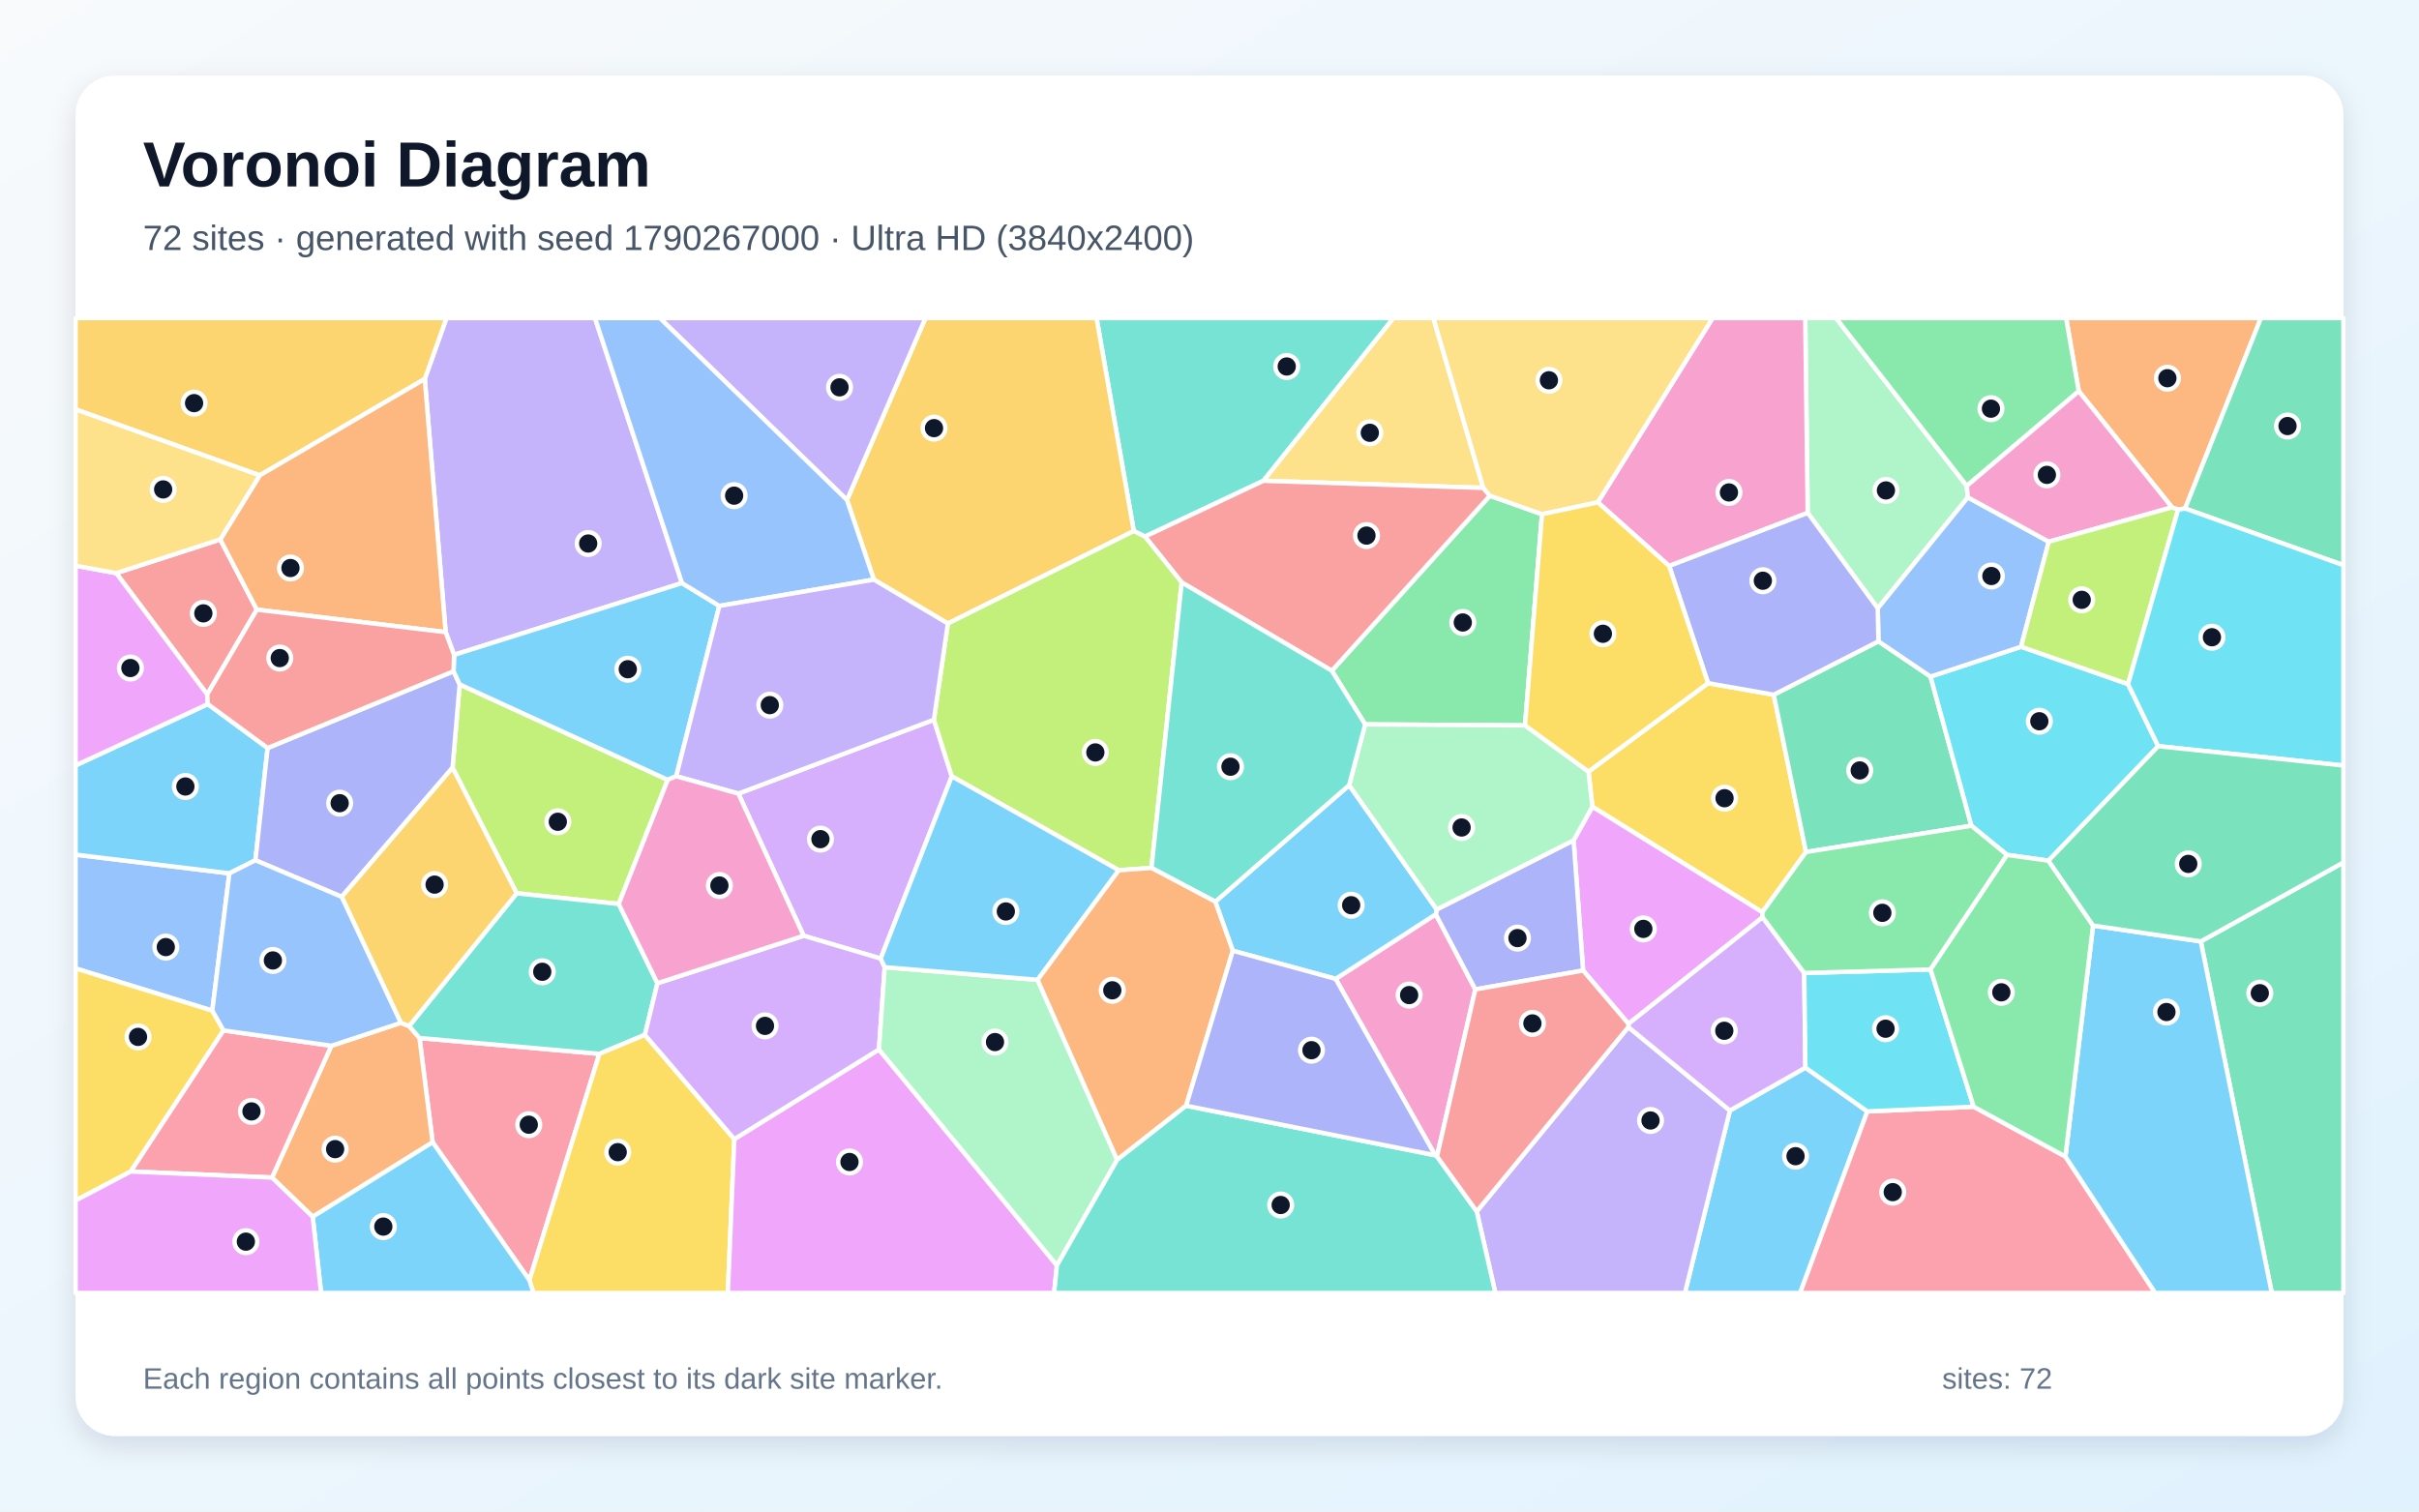
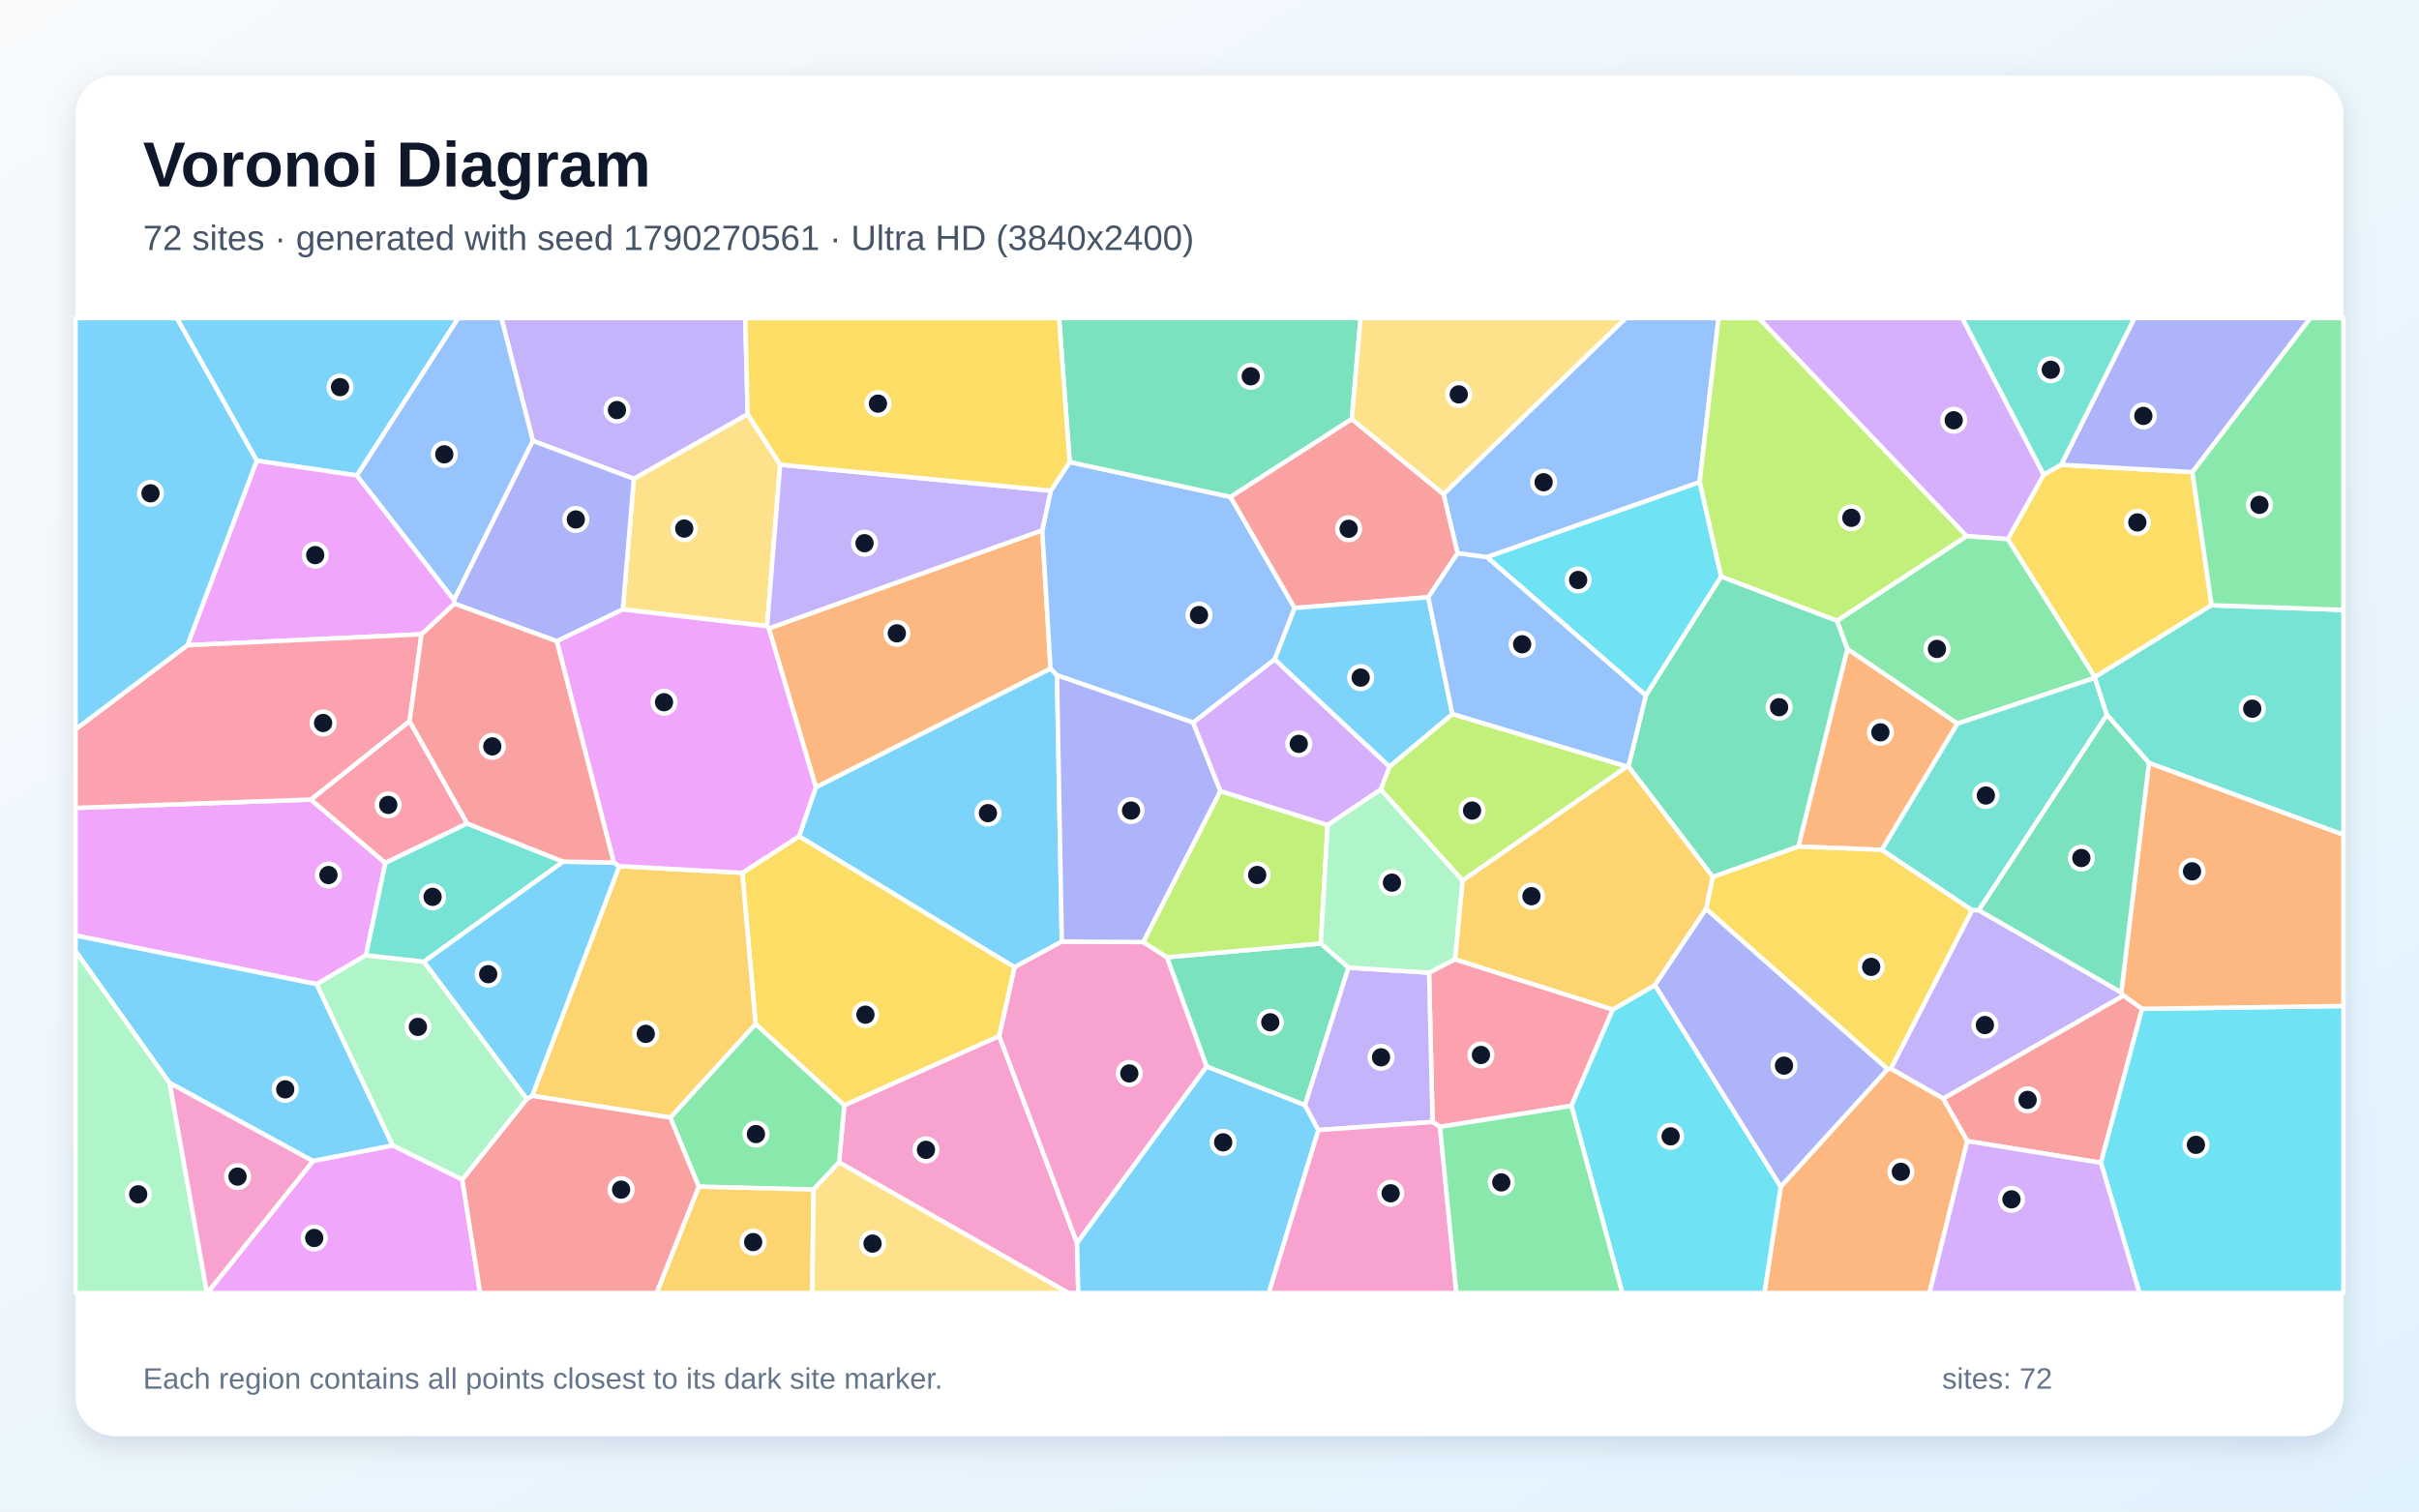
<svg xmlns="http://www.w3.org/2000/svg" width="3840" height="2400" viewBox="0 0 3840 2400" role="img" aria-labelledby="title description">
  <defs>
    <linearGradient id="background" x1="0" y1="0" x2="1" y2="1">
      <stop stop-color="#F8FAFC" />
      <stop offset="1" stop-color="#E0F2FE" />
    </linearGradient>
    <filter id="shadow" x="-5%" y="-5%" width="110%" height="110%">
      <feDropShadow dx="0" dy="15" stdDeviation="22" flood-color="#0F172A" flood-opacity=".12" />
    </filter>
  </defs>
  <rect width="3840" height="2400" fill="url(#background)" />
  <rect x="120" y="120" width="3600" height="2160" rx="63" fill="#FFFFFF" filter="url(#shadow)" />
  <g font-family="Arial, sans-serif">
    <text x="227" y="296" font-size="101" font-weight="700" fill="#0F172A">Voronoi Diagram</text>
-     <text x="227" y="397" font-size="56" fill="#475569">72 sites · generated with seed 1790267000 · Ultra HD (3840x2400)</text>
+     <text x="227" y="397" font-size="56" fill="#475569">72 sites · generated with seed 1790270561 · Ultra HD (3840x2400)</text>
  </g>
  <g stroke="#FFFFFF" stroke-width="7" stroke-linejoin="round">
-     <polygon points="2746.1,1763.3 2866.0,1695.2 2964.3,1764.7 2857.6,2053.0 2674.7,2053.0" fill="#38BDF8" fill-opacity="0.65" />
-     <polygon points="2344.2,1923.5 2584.9,1630.8 2746.1,1763.3 2674.7,2053.0 2373.8,2053.0" fill="#A78BFA" fill-opacity="0.65" />
-     <polygon points="2281.1,1836.1 2278.2,1834.3 2120.2,1554.3 2279.2,1451.7 2342.0,1571.0" fill="#F472B6" fill-opacity="0.65" />
-     <polygon points="3468.7,807.4 3457.6,809.3 3447.9,805.6 3299.9,621.1 3279.8,505.0 3589.1,505.0" fill="#FB923C" fill-opacity="0.65" />
-     <polygon points="2711.4,1084.7 2815.7,1103.1 2866.9,1352.8 2797.5,1448.4 2527.8,1280.9 2521.6,1225.2" fill="#FACC15" fill-opacity="0.65" />
-     <polygon points="2114.2,1065.0 2365.1,787.1 2447.8,816.5 2420.9,1151.8 2167.1,1150.2" fill="#4ADE80" fill-opacity="0.65" />
-     <polygon points="2005.6,763.4 1817.6,852.0 1799.8,843.2 1740.7,505.0 2212.1,505.0" fill="#2DD4BF" fill-opacity="0.65" />
-     <polygon points="337.0,1604.7 120.0,1537.7 120.0,1357.0 364.1,1386.7" fill="#60A5FA" fill-opacity="0.65" />
-     <polygon points="2798.0,1456.4 2585.1,1625.6 2513.1,1541.0 2498.0,1334.2 2527.8,1280.9 2797.5,1448.4" fill="#E879F9" fill-opacity="0.65" />
-     <polygon points="2981.9,1018.3 3064.6,1074.3 3129.5,1311.1 2866.9,1352.8 2815.7,1103.1" fill="#34D399" fill-opacity="0.65" />
-     <polygon points="349.6,856.5 407.7,968.0 328.9,1102.6 184.5,910.0" fill="#F87171" fill-opacity="0.65" />
-     <polygon points="2342.0,1571.0 2279.2,1451.7 2280.7,1444.0 2498.0,1334.2 2513.1,1541.0" fill="#818CF8" fill-opacity="0.65" />
-     <polygon points="1504.7,990.0 1387.2,920.3 1344.5,793.9 1469.1,505.0 1740.7,505.0 1799.8,843.2" fill="#FBBF24" fill-opacity="0.65" />
-     <polygon points="982.2,1435.3 820.2,1418.4 718.4,1218.9 729.7,1086.7 1060.0,1238.2" fill="#A3E635" fill-opacity="0.65" />
-     <polygon points="1398.0,1522.0 1275.7,1485.8 1172.1,1260.1 1482.5,1142.8 1510.9,1232.7" fill="#C084FC" fill-opacity="0.65" />
-     <polygon points="686.8,1813.7 665.9,1648.2 951.5,1673.3 840.4,2032.7" fill="#FB7185" fill-opacity="0.65" />
-     <polygon points="3378.1,1086.2 3426.0,1184.8 3251.8,1366.6 3186.1,1357.4 3129.5,1311.1 3064.6,1074.3 3208.3,1026.9" fill="#22D3EE" fill-opacity="0.65" />
-     <polygon points="3122.1,771.5 3123.8,789.7 2980.8,965.9 2869.6,814.3 2865.7,505.0 2914.5,505.0" fill="#86EFAC" fill-opacity="0.65" />
-     <polygon points="2354.6,774.7 2005.6,763.4 2212.1,505.0 2275.4,505.0" fill="#FCD34D" fill-opacity="0.65" />
-     <polygon points="424.8,1187.7 405.5,1365.9 364.1,1386.7 120.0,1357.0 120.0,1215.3 329.9,1118.0" fill="#38BDF8" fill-opacity="0.65" />
-     <polygon points="1957.0,1509.6 1929.2,1431.7 2141.7,1246.7 2280.7,1444.0 2279.2,1451.7 2120.2,1554.3" fill="#38BDF8" fill-opacity="0.65" />
-     <polygon points="1082.6,925.8 720.8,1039.8 707.4,1003.7 674.3,601.7 708.7,505.0 944.5,505.0" fill="#A78BFA" fill-opacity="0.65" />
-     <polygon points="2869.6,814.3 2649.7,898.7 2536.4,797.6 2718.7,505.0 2865.7,505.0" fill="#F472B6" fill-opacity="0.65" />
-     <polygon points="496.4,1932.0 431.8,1869.7 526.0,1660.5 636.3,1624.1 649.5,1629.1 665.9,1648.2 686.8,1813.7" fill="#FB923C" fill-opacity="0.65" />
-     <polygon points="354.8,1636.1 207.6,1860.1 120.0,1906.2 120.0,1537.7 337.0,1604.7" fill="#FACC15" fill-opacity="0.65" />
-     <polygon points="3299.9,621.1 3122.1,771.5 2914.5,505.0 3279.8,505.0" fill="#4ADE80" fill-opacity="0.65" />
-     <polygon points="1043.6,1561.2 1023.7,1643.1 951.5,1673.3 665.9,1648.2 649.5,1629.1 820.2,1418.4 982.2,1435.3" fill="#2DD4BF" fill-opacity="0.65" />
-     <polygon points="3252.3,860.1 3208.3,1026.9 3064.6,1074.3 2981.9,1018.3 2980.8,965.9 3123.8,789.7" fill="#60A5FA" fill-opacity="0.65" />
-     <polygon points="184.5,910.0 328.9,1102.6 329.9,1118.0 120.0,1215.3 120.0,898.2" fill="#E879F9" fill-opacity="0.65" />
-     <polygon points="3493.6,1494.8 3720.0,1369.4 3720.0,2053.0 3606.3,2053.0" fill="#34D399" fill-opacity="0.65" />
-     <polygon points="2354.6,774.7 2365.1,787.1 2114.2,1065.0 1875.9,924.8 1817.6,852.0 2005.6,763.4" fill="#F87171" fill-opacity="0.65" />
-     <polygon points="720.0,1065.8 729.7,1086.7 718.4,1218.9 542.4,1424.0 405.5,1365.9 424.8,1187.7" fill="#818CF8" fill-opacity="0.65" />
-     <polygon points="674.3,601.7 412.3,754.8 120.0,650.0 120.0,505.0 708.7,505.0" fill="#FBBF24" fill-opacity="0.65" />
-     <polygon points="1827.9,1378.1 1776.0,1381.8 1510.9,1232.7 1482.5,1142.8 1504.7,990.0 1799.8,843.2 1817.6,852.0 1875.9,924.8" fill="#A3E635" fill-opacity="0.65" />
-     <polygon points="2584.9,1630.8 2585.1,1625.6 2798.0,1456.4 2864.1,1544.9 2866.0,1695.2 2746.1,1763.3" fill="#C084FC" fill-opacity="0.65" />
-     <polygon points="2964.3,1764.7 3133.1,1757.3 3278.7,1836.4 3421.3,2053.0 2857.6,2053.0" fill="#FB7185" fill-opacity="0.65" />
-     <polygon points="3064.6,1539.3 3133.1,1757.3 2964.3,1764.7 2866.0,1695.2 2864.1,1544.9" fill="#22D3EE" fill-opacity="0.65" />
-     <polygon points="2498.0,1334.2 2280.7,1444.0 2141.7,1246.7 2167.1,1150.2 2420.9,1151.8 2521.6,1225.2 2527.8,1280.9" fill="#86EFAC" fill-opacity="0.65" />
-     <polygon points="2536.4,797.6 2447.8,816.5 2365.1,787.1 2354.6,774.7 2275.4,505.0 2718.7,505.0" fill="#FCD34D" fill-opacity="0.65" />
-     <polygon points="3278.7,1836.4 3322.6,1469.6 3493.6,1494.8 3606.3,2053.0 3421.3,2053.0" fill="#38BDF8" fill-opacity="0.65" />
-     <polygon points="1141.9,962.1 1073.5,1232.5 1060.0,1238.2 729.7,1086.7 720.0,1065.8 720.8,1039.8 1082.6,925.8" fill="#38BDF8" fill-opacity="0.65" />
-     <polygon points="1344.5,793.9 1047.5,505.0 1469.1,505.0" fill="#A78BFA" fill-opacity="0.65" />
-     <polygon points="3252.3,860.1 3123.8,789.7 3122.1,771.5 3299.9,621.1 3447.9,805.6" fill="#F472B6" fill-opacity="0.65" />
-     <polygon points="412.3,754.8 674.3,601.7 707.4,1003.7 407.7,968.0 349.6,856.5" fill="#FB923C" fill-opacity="0.65" />
-     <polygon points="840.4,2032.7 951.5,1673.3 1023.7,1643.1 1165.7,1808.7 1155.4,2053.0 846.8,2053.0" fill="#FACC15" fill-opacity="0.65" />
-     <polygon points="3064.6,1539.3 2864.1,1544.9 2798.0,1456.4 2797.5,1448.4 2866.9,1352.8 3129.5,1311.1 3186.1,1357.4" fill="#4ADE80" fill-opacity="0.65" />
-     <polygon points="2141.7,1246.7 1929.2,1431.7 1827.9,1378.1 1875.9,924.8 2114.2,1065.0 2167.1,1150.2" fill="#2DD4BF" fill-opacity="0.65" />
-     <polygon points="1141.9,962.1 1082.6,925.8 944.5,505.0 1047.5,505.0 1344.5,793.9 1387.2,920.3" fill="#60A5FA" fill-opacity="0.65" />
-     <polygon points="1165.7,1808.7 1395.3,1666.3 1677.8,2009.2 1673.4,2053.0 1155.4,2053.0" fill="#E879F9" fill-opacity="0.65" />
-     <polygon points="3468.7,807.4 3589.1,505.0 3720.0,505.0 3720.0,897.4" fill="#34D399" fill-opacity="0.65" />
-     <polygon points="707.4,1003.7 720.8,1039.8 720.0,1065.8 424.8,1187.7 329.9,1118.0 328.9,1102.6 407.7,968.0" fill="#F87171" fill-opacity="0.65" />
-     <polygon points="2649.7,898.7 2869.6,814.3 2980.8,965.9 2981.9,1018.3 2815.7,1103.1 2711.4,1084.7" fill="#818CF8" fill-opacity="0.65" />
-     <polygon points="649.5,1629.1 636.3,1624.1 542.4,1424.0 718.4,1218.9 820.2,1418.4" fill="#FBBF24" fill-opacity="0.65" />
-     <polygon points="3378.1,1086.2 3208.3,1026.9 3252.3,860.1 3447.9,805.6 3457.6,809.3" fill="#A3E635" fill-opacity="0.65" />
-     <polygon points="1404.4,1535.7 1395.3,1666.3 1165.7,1808.7 1023.7,1643.1 1043.6,1561.2 1275.7,1485.8 1398.0,1522.0" fill="#C084FC" fill-opacity="0.65" />
-     <polygon points="207.6,1860.1 354.8,1636.1 526.0,1660.5 431.8,1869.7" fill="#FB7185" fill-opacity="0.65" />
-     <polygon points="3426.0,1184.8 3378.1,1086.2 3457.6,809.3 3468.7,807.4 3720.0,897.4 3720.0,1215.5" fill="#22D3EE" fill-opacity="0.65" />
-     <polygon points="1677.8,2009.2 1395.3,1666.3 1404.4,1535.7 1647.1,1555.8 1773.4,1841.6" fill="#86EFAC" fill-opacity="0.65" />
-     <polygon points="412.3,754.8 349.6,856.5 184.5,910.0 120.0,898.2 120.0,650.0" fill="#FCD34D" fill-opacity="0.65" />
-     <polygon points="496.4,1932.0 686.8,1813.7 840.4,2032.7 846.8,2053.0 509.7,2053.0" fill="#38BDF8" fill-opacity="0.65" />
-     <polygon points="1647.1,1555.8 1404.4,1535.7 1398.0,1522.0 1510.9,1232.7 1776.0,1381.8" fill="#38BDF8" fill-opacity="0.65" />
-     <polygon points="1482.5,1142.8 1172.1,1260.1 1073.5,1232.5 1141.9,962.1 1387.2,920.3 1504.7,990.0" fill="#A78BFA" fill-opacity="0.65" />
-     <polygon points="1043.6,1561.2 982.2,1435.3 1060.0,1238.2 1073.5,1232.5 1172.1,1260.1 1275.7,1485.8" fill="#F472B6" fill-opacity="0.65" />
-     <polygon points="1882.9,1755.7 1773.4,1841.6 1647.1,1555.8 1776.0,1381.8 1827.9,1378.1 1929.2,1431.7 1957.0,1509.6" fill="#FB923C" fill-opacity="0.65" />
-     <polygon points="2536.4,797.6 2649.7,898.7 2711.4,1084.7 2521.6,1225.2 2420.9,1151.8 2447.8,816.5" fill="#FACC15" fill-opacity="0.65" />
-     <polygon points="3322.6,1469.6 3278.7,1836.4 3133.1,1757.3 3064.6,1539.3 3186.1,1357.4 3251.8,1366.6" fill="#4ADE80" fill-opacity="0.65" />
-     <polygon points="1677.8,2009.2 1773.4,1841.6 1882.9,1755.7 2278.2,1834.3 2281.1,1836.1 2344.2,1923.5 2373.8,2053.0 1673.4,2053.0" fill="#2DD4BF" fill-opacity="0.65" />
-     <polygon points="542.4,1424.0 636.3,1624.1 526.0,1660.5 354.8,1636.1 337.0,1604.7 364.1,1386.7 405.5,1365.9" fill="#60A5FA" fill-opacity="0.65" />
-     <polygon points="120.0,1906.2 207.6,1860.1 431.8,1869.7 496.4,1932.0 509.7,2053.0 120.0,2053.0" fill="#E879F9" fill-opacity="0.65" />
-     <polygon points="3493.6,1494.8 3322.6,1469.6 3251.8,1366.6 3426.0,1184.8 3720.0,1215.5 3720.0,1369.4" fill="#34D399" fill-opacity="0.65" />
-     <polygon points="2281.1,1836.1 2342.0,1571.0 2513.1,1541.0 2585.1,1625.6 2584.9,1630.8 2344.2,1923.5" fill="#F87171" fill-opacity="0.65" />
-     <polygon points="1882.9,1755.7 1957.0,1509.6 2120.2,1554.3 2278.2,1834.3" fill="#818CF8" fill-opacity="0.65" />
+     <polygon points="1677.9,1072.2 1685.6,1495.0 1610.4,1535.8 1268.4,1327.9 1295.1,1250.0 1667.7,1061.4" fill="#38BDF8" fill-opacity="0.65" />
+     <polygon points="1186.9,657.8 1006.2,760.3 845.9,700.0 795.9,505.0 1183.1,505.0" fill="#A78BFA" fill-opacity="0.65" />
+     <polygon points="1331.9,1845.7 1340.3,1754.9 1586.1,1644.9 1709.7,1973.6 1711.7,2053.0 1695.8,2053.0" fill="#F472B6" fill-opacity="0.65" />
+     <polygon points="1220.4,997.8 1654.5,842.0 1667.7,1061.4 1295.1,1250.0" fill="#FB923C" fill-opacity="0.65" />
+     <polygon points="3510.7,961.0 3325.5,1075.2 3187.2,856.1 3244.2,753.6 3272.0,737.9 3480.3,749.6" fill="#FACC15" fill-opacity="0.65" />
+     <polygon points="1291.4,1888.8 1109.2,1884.2 1064.0,1774.5 1199.4,1625.7 1340.3,1754.9 1331.9,1845.7" fill="#4ADE80" fill-opacity="0.65" />
+     <polygon points="3344.6,1135.1 3141.3,1445.3 3130.4,1445.3 2987.0,1349.4 3107.1,1148.9 3325.4,1076.1" fill="#2DD4BF" fill-opacity="0.65" />
+     <polygon points="1668.0,779.1 1698.0,733.6 1953.4,789.0 2055.2,965.4 2023.6,1047.0 1894.1,1147.3 1677.9,1072.2 1667.7,1061.4 1654.5,842.0" fill="#60A5FA" fill-opacity="0.65" />
+     <polygon points="581.0,1516.7 502.8,1562.7 120.0,1485.5 120.0,1282.8 493.5,1269.5 611.7,1370.2" fill="#E879F9" fill-opacity="0.65" />
+     <polygon points="2096.7,1498.1 2140.7,1536.4 2071.6,1754.8 1915.4,1693.5 1852.4,1519.9" fill="#34D399" fill-opacity="0.65" />
+     <polygon points="3122.9,1811.8 3084.5,1744.3 3371.0,1580.6 3400.5,1601.8 3335.1,1846.3" fill="#F87171" fill-opacity="0.65" />
+     <polygon points="3480.3,749.6 3272.0,737.9 3388.2,505.0 3667.7,505.0" fill="#818CF8" fill-opacity="0.65" />
+     <polygon points="1109.2,1884.2 1291.4,1888.8 1289.4,2053.0 1042.2,2053.0" fill="#FBBF24" fill-opacity="0.65" />
+     <polygon points="2582.8,1217.1 2321.7,1398.2 2191.7,1253.7 2205.7,1217.2 2305.5,1133.6" fill="#A3E635" fill-opacity="0.65" />
+     <polygon points="3244.2,753.6 3187.2,856.1 3121.8,851.3 2791.6,505.0 3115.0,505.0" fill="#C084FC" fill-opacity="0.65" />
+     <polygon points="741.6,1307.6 611.7,1370.2 493.5,1269.5 650.2,1144.9" fill="#FB7185" fill-opacity="0.65" />
+     <polygon points="3335.1,1846.3 3400.5,1601.8 3720.0,1597.3 3720.0,2053.0 3396.2,2053.0" fill="#22D3EE" fill-opacity="0.65" />
+     <polygon points="120.0,1510.2 269.3,1719.5 328.6,2053.0 120.0,2053.0" fill="#86EFAC" fill-opacity="0.65" />
+     <polygon points="988.7,967.7 1006.2,760.3 1186.9,657.8 1238.5,737.8 1217.7,994.3" fill="#FCD34D" fill-opacity="0.65" />
+     <polygon points="496.7,1843.6 269.3,1719.5 120.0,1510.2 120.0,1485.5 502.8,1562.7 623.5,1818.9" fill="#38BDF8" fill-opacity="0.65" />
+     <polygon points="566.6,755.0 407.5,731.5 280.6,505.0 727.6,505.0" fill="#38BDF8" fill-opacity="0.65" />
+     <polygon points="3367.4,1575.8 3371.0,1580.6 3084.5,1744.3 3001.5,1696.8 3130.4,1445.3 3141.3,1445.3" fill="#A78BFA" fill-opacity="0.65" />
+     <polygon points="1709.7,1973.6 1586.1,1644.9 1610.4,1535.8 1685.6,1495.0 1815.0,1495.8 1852.4,1519.9 1915.4,1693.5" fill="#F472B6" fill-opacity="0.65" />
+     <polygon points="2826.8,1884.1 2996.3,1697.6 3001.5,1696.8 3084.5,1744.3 3122.9,1811.8 3062.9,2053.0 2800.8,2053.0" fill="#FB923C" fill-opacity="0.65" />
+     <polygon points="1199.4,1625.7 1178.4,1385.9 1268.4,1327.9 1610.4,1535.8 1586.1,1644.9 1340.3,1754.9" fill="#FACC15" fill-opacity="0.65" />
+     <polygon points="3325.4,1076.1 3107.1,1148.9 2932.5,1030.5 2915.9,985.7 3121.8,851.3 3187.2,856.1 3325.5,1075.2" fill="#4ADE80" fill-opacity="0.65" />
+     <polygon points="3411.3,1211.4 3344.6,1135.1 3325.4,1076.1 3325.5,1075.2 3510.7,961.0 3720.0,968.4 3720.0,1325.6" fill="#2DD4BF" fill-opacity="0.65" />
+     <polygon points="2698.0,765.6 2360.4,884.7 2313.8,878.5 2291.4,784.5 2580.8,505.0 2728.1,505.0" fill="#60A5FA" fill-opacity="0.65" />
+     <polygon points="720.8,952.6 721.6,958.6 669.2,1007.1 297.5,1024.5 407.5,731.5 566.6,755.0" fill="#E879F9" fill-opacity="0.65" />
+     <polygon points="2145.9,665.4 1953.4,789.0 1698.0,733.6 1681.2,505.0 2159.9,505.0" fill="#34D399" fill-opacity="0.65" />
+     <polygon points="2145.9,665.4 2291.4,784.5 2313.8,878.5 2267.3,948.3 2055.2,965.4 1953.4,789.0" fill="#F87171" fill-opacity="0.65" />
+     <polygon points="1937.4,1256.3 1815.0,1495.8 1685.6,1495.0 1677.9,1072.2 1894.1,1147.3" fill="#818CF8" fill-opacity="0.65" />
+     <polygon points="844.8,1739.9 983.1,1375.2 1178.4,1385.9 1199.4,1625.7 1064.0,1774.5" fill="#FBBF24" fill-opacity="0.65" />
+     <polygon points="2915.9,985.7 2732.0,915.5 2698.0,765.6 2728.1,505.0 2791.6,505.0 3121.8,851.3" fill="#A3E635" fill-opacity="0.65" />
+     <polygon points="2205.7,1217.2 2191.7,1253.7 2107.5,1310.2 1937.4,1256.3 1894.1,1147.3 2023.6,1047.0" fill="#C084FC" fill-opacity="0.65" />
+     <polygon points="2285.9,1789.2 2274.1,1781.5 2268.5,1544.4 2309.6,1523.1 2560.2,1602.9 2494.5,1755.9" fill="#FB7185" fill-opacity="0.65" />
+     <polygon points="2494.5,1755.9 2560.2,1602.9 2627.2,1564.1 2826.8,1884.1 2800.8,2053.0 2575.3,2053.0" fill="#22D3EE" fill-opacity="0.65" />
+     <polygon points="836.5,1745.0 733.9,1873.1 623.5,1818.9 502.8,1562.7 581.0,1516.7 673.0,1527.0" fill="#86EFAC" fill-opacity="0.65" />
+     <polygon points="2291.4,784.5 2145.9,665.4 2159.9,505.0 2580.8,505.0" fill="#FCD34D" fill-opacity="0.65" />
+     <polygon points="2267.3,948.3 2305.5,1133.6 2205.7,1217.2 2023.6,1047.0 2055.2,965.4" fill="#38BDF8" fill-opacity="0.65" />
+     <polygon points="1709.7,1973.6 1915.4,1693.5 2071.6,1754.8 2092.9,1794.3 2014.2,2053.0 1711.7,2053.0" fill="#38BDF8" fill-opacity="0.65" />
+     <polygon points="2092.9,1794.3 2071.6,1754.8 2140.7,1536.4 2268.5,1544.4 2274.1,1781.5" fill="#A78BFA" fill-opacity="0.65" />
+     <polygon points="2092.9,1794.3 2274.1,1781.5 2285.9,1789.2 2311.9,2053.0 2014.2,2053.0" fill="#F472B6" fill-opacity="0.65" />
+     <polygon points="2854.7,1344.1 2932.5,1030.5 3107.1,1148.9 2987.0,1349.4" fill="#FB923C" fill-opacity="0.65" />
+     <polygon points="2996.3,1697.6 2708.2,1443.2 2718.8,1392.3 2854.7,1344.1 2987.0,1349.4 3130.4,1445.3 3001.5,1696.8" fill="#FACC15" fill-opacity="0.65" />
+     <polygon points="3510.7,961.0 3480.3,749.6 3667.7,505.0 3720.0,505.0 3720.0,968.4" fill="#4ADE80" fill-opacity="0.65" />
+     <polygon points="894.0,1368.1 673.0,1527.0 581.0,1516.7 611.7,1370.2 741.6,1307.6" fill="#2DD4BF" fill-opacity="0.65" />
+     <polygon points="720.8,952.6 566.6,755.0 727.6,505.0 795.9,505.0 845.9,700.0" fill="#60A5FA" fill-opacity="0.65" />
+     <polygon points="496.7,1843.6 623.5,1818.9 733.9,1873.1 762.2,2053.0 329.0,2053.0" fill="#E879F9" fill-opacity="0.65" />
+     <polygon points="2854.7,1344.1 2718.8,1392.3 2585.0,1217.0 2612.6,1104.1 2732.0,915.5 2915.9,985.7 2932.5,1030.5" fill="#34D399" fill-opacity="0.65" />
+     <polygon points="733.9,1873.1 836.5,1745.0 844.8,1739.9 1064.0,1774.5 1109.2,1884.2 1042.2,2053.0 762.2,2053.0" fill="#F87171" fill-opacity="0.65" />
+     <polygon points="988.7,967.7 883.9,1018.2 721.6,958.6 720.8,952.6 845.9,700.0 1006.2,760.3" fill="#818CF8" fill-opacity="0.65" />
+     <polygon points="2585.0,1217.0 2718.8,1392.3 2708.2,1443.2 2627.2,1564.1 2560.2,1602.9 2309.6,1523.1 2321.7,1398.2 2582.8,1217.1" fill="#FBBF24" fill-opacity="0.65" />
+     <polygon points="2107.5,1310.2 2096.7,1498.1 1852.4,1519.9 1815.0,1495.8 1937.4,1256.3" fill="#A3E635" fill-opacity="0.65" />
+     <polygon points="3122.9,1811.8 3335.1,1846.3 3396.2,2053.0 3062.9,2053.0" fill="#C084FC" fill-opacity="0.65" />
+     <polygon points="297.5,1024.5 669.2,1007.1 650.2,1144.9 493.5,1269.5 120.0,1282.8 120.0,1157.9" fill="#FB7185" fill-opacity="0.65" />
+     <polygon points="2360.4,884.7 2698.0,765.6 2732.0,915.5 2612.6,1104.1" fill="#22D3EE" fill-opacity="0.65" />
+     <polygon points="2107.5,1310.2 2191.7,1253.7 2321.7,1398.2 2309.6,1523.1 2268.5,1544.4 2140.7,1536.4 2096.7,1498.1" fill="#86EFAC" fill-opacity="0.65" />
+     <polygon points="1291.4,1888.8 1331.9,1845.7 1695.8,2053.0 1289.4,2053.0" fill="#FCD34D" fill-opacity="0.65" />
+     <polygon points="894.0,1368.1 974.3,1369.5 983.1,1375.2 844.8,1739.9 836.5,1745.0 673.0,1527.0" fill="#38BDF8" fill-opacity="0.65" />
+     <polygon points="407.5,731.5 297.5,1024.5 120.0,1157.9 120.0,505.0 280.6,505.0" fill="#38BDF8" fill-opacity="0.65" />
+     <polygon points="1668.0,779.1 1654.5,842.0 1220.4,997.8 1217.7,994.3 1238.5,737.8" fill="#A78BFA" fill-opacity="0.65" />
+     <polygon points="269.3,1719.5 496.7,1843.6 329.0,2053.0 328.6,2053.0" fill="#F472B6" fill-opacity="0.65" />
+     <polygon points="3400.5,1601.8 3371.0,1580.6 3367.4,1575.8 3411.3,1211.4 3720.0,1325.6 3720.0,1597.3" fill="#FB923C" fill-opacity="0.65" />
+     <polygon points="1698.0,733.6 1668.0,779.1 1238.5,737.8 1186.9,657.8 1183.1,505.0 1681.2,505.0" fill="#FACC15" fill-opacity="0.65" />
+     <polygon points="2285.9,1789.2 2494.5,1755.9 2575.3,2053.0 2311.9,2053.0" fill="#4ADE80" fill-opacity="0.65" />
+     <polygon points="3272.0,737.9 3244.2,753.6 3115.0,505.0 3388.2,505.0" fill="#2DD4BF" fill-opacity="0.65" />
+     <polygon points="2267.3,948.3 2313.8,878.5 2360.4,884.7 2612.6,1104.1 2585.0,1217.0 2582.8,1217.1 2305.5,1133.6" fill="#60A5FA" fill-opacity="0.65" />
+     <polygon points="1178.4,1385.9 983.1,1375.2 974.3,1369.5 883.9,1018.2 988.7,967.7 1217.7,994.3 1220.4,997.8 1295.1,1250.0 1268.4,1327.9" fill="#E879F9" fill-opacity="0.65" />
+     <polygon points="3411.3,1211.4 3367.4,1575.8 3141.3,1445.3 3344.6,1135.1" fill="#34D399" fill-opacity="0.65" />
+     <polygon points="974.3,1369.5 894.0,1368.1 741.6,1307.6 650.2,1144.9 669.2,1007.1 721.6,958.6 883.9,1018.2" fill="#F87171" fill-opacity="0.65" />
+     <polygon points="2627.2,1564.1 2708.2,1443.2 2996.3,1697.6 2826.8,1884.1" fill="#818CF8" fill-opacity="0.65" />
  </g>
  <g>
-     <circle cx="2850.3" cy="1835.8" r="18" fill="#0F172A" stroke="#FFFFFF" stroke-width="7" />
-     <circle cx="2620.1" cy="1779.1" r="18" fill="#0F172A" stroke="#FFFFFF" stroke-width="7" />
-     <circle cx="2236.9" cy="1580.0" r="18" fill="#0F172A" stroke="#FFFFFF" stroke-width="7" />
-     <circle cx="3440.6" cy="600.5" r="18" fill="#0F172A" stroke="#FFFFFF" stroke-width="7" />
-     <circle cx="2737.6" cy="1267.4" r="18" fill="#0F172A" stroke="#FFFFFF" stroke-width="7" />
-     <circle cx="2322.1" cy="988.4" r="18" fill="#0F172A" stroke="#FFFFFF" stroke-width="7" />
-     <circle cx="2042.6" cy="581.9" r="18" fill="#0F172A" stroke="#FFFFFF" stroke-width="7" />
-     <circle cx="263.2" cy="1503.8" r="18" fill="#0F172A" stroke="#FFFFFF" stroke-width="7" />
-     <circle cx="2608.7" cy="1474.9" r="18" fill="#0F172A" stroke="#FFFFFF" stroke-width="7" />
-     <circle cx="2952.2" cy="1223.3" r="18" fill="#0F172A" stroke="#FFFFFF" stroke-width="7" />
-     <circle cx="322.8" cy="973.9" r="18" fill="#0F172A" stroke="#FFFFFF" stroke-width="7" />
-     <circle cx="2408.9" cy="1489.5" r="18" fill="#0F172A" stroke="#FFFFFF" stroke-width="7" />
-     <circle cx="1482.7" cy="679.8" r="18" fill="#0F172A" stroke="#FFFFFF" stroke-width="7" />
-     <circle cx="885.5" cy="1304.8" r="18" fill="#0F172A" stroke="#FFFFFF" stroke-width="7" />
-     <circle cx="1302.4" cy="1332.4" r="18" fill="#0F172A" stroke="#FFFFFF" stroke-width="7" />
-     <circle cx="839.4" cy="1785.8" r="18" fill="#0F172A" stroke="#FFFFFF" stroke-width="7" />
-     <circle cx="3237.3" cy="1145.2" r="18" fill="#0F172A" stroke="#FFFFFF" stroke-width="7" />
-     <circle cx="2993.8" cy="778.7" r="18" fill="#0F172A" stroke="#FFFFFF" stroke-width="7" />
-     <circle cx="2174.5" cy="687.2" r="18" fill="#0F172A" stroke="#FFFFFF" stroke-width="7" />
-     <circle cx="294.3" cy="1248.8" r="18" fill="#0F172A" stroke="#FFFFFF" stroke-width="7" />
-     <circle cx="2144.9" cy="1437.3" r="18" fill="#0F172A" stroke="#FFFFFF" stroke-width="7" />
-     <circle cx="933.7" cy="863.0" r="18" fill="#0F172A" stroke="#FFFFFF" stroke-width="7" />
-     <circle cx="2744.6" cy="781.9" r="18" fill="#0F172A" stroke="#FFFFFF" stroke-width="7" />
-     <circle cx="532.0" cy="1824.6" r="18" fill="#0F172A" stroke="#FFFFFF" stroke-width="7" />
-     <circle cx="219.1" cy="1646.4" r="18" fill="#0F172A" stroke="#FFFFFF" stroke-width="7" />
-     <circle cx="3160.5" cy="648.9" r="18" fill="#0F172A" stroke="#FFFFFF" stroke-width="7" />
-     <circle cx="860.8" cy="1543.0" r="18" fill="#0F172A" stroke="#FFFFFF" stroke-width="7" />
-     <circle cx="3161.2" cy="914.6" r="18" fill="#0F172A" stroke="#FFFFFF" stroke-width="7" />
-     <circle cx="207.0" cy="1060.7" r="18" fill="#0F172A" stroke="#FFFFFF" stroke-width="7" />
-     <circle cx="3587.3" cy="1577.0" r="18" fill="#0F172A" stroke="#FFFFFF" stroke-width="7" />
-     <circle cx="2169.2" cy="850.4" r="18" fill="#0F172A" stroke="#FFFFFF" stroke-width="7" />
-     <circle cx="539.2" cy="1275.3" r="18" fill="#0F172A" stroke="#FFFFFF" stroke-width="7" />
-     <circle cx="308.1" cy="640.1" r="18" fill="#0F172A" stroke="#FFFFFF" stroke-width="7" />
-     <circle cx="1738.8" cy="1194.7" r="18" fill="#0F172A" stroke="#FFFFFF" stroke-width="7" />
-     <circle cx="2737.2" cy="1636.7" r="18" fill="#0F172A" stroke="#FFFFFF" stroke-width="7" />
-     <circle cx="3004.6" cy="1892.9" r="18" fill="#0F172A" stroke="#FFFFFF" stroke-width="7" />
-     <circle cx="2993.2" cy="1633.4" r="18" fill="#0F172A" stroke="#FFFFFF" stroke-width="7" />
-     <circle cx="2320.2" cy="1313.9" r="18" fill="#0F172A" stroke="#FFFFFF" stroke-width="7" />
-     <circle cx="2458.8" cy="603.8" r="18" fill="#0F172A" stroke="#FFFFFF" stroke-width="7" />
-     <circle cx="3439.1" cy="1606.9" r="18" fill="#0F172A" stroke="#FFFFFF" stroke-width="7" />
-     <circle cx="996.6" cy="1062.6" r="18" fill="#0F172A" stroke="#FFFFFF" stroke-width="7" />
-     <circle cx="1332.7" cy="615.0" r="18" fill="#0F172A" stroke="#FFFFFF" stroke-width="7" />
-     <circle cx="3249.3" cy="754.0" r="18" fill="#0F172A" stroke="#FFFFFF" stroke-width="7" />
-     <circle cx="461.1" cy="901.9" r="18" fill="#0F172A" stroke="#FFFFFF" stroke-width="7" />
-     <circle cx="980.6" cy="1829.4" r="18" fill="#0F172A" stroke="#FFFFFF" stroke-width="7" />
-     <circle cx="2988.1" cy="1449.4" r="18" fill="#0F172A" stroke="#FFFFFF" stroke-width="7" />
-     <circle cx="1953.3" cy="1217.4" r="18" fill="#0F172A" stroke="#FFFFFF" stroke-width="7" />
-     <circle cx="1165.4" cy="787.0" r="18" fill="#0F172A" stroke="#FFFFFF" stroke-width="7" />
-     <circle cx="1348.5" cy="1845.0" r="18" fill="#0F172A" stroke="#FFFFFF" stroke-width="7" />
-     <circle cx="3631.3" cy="676.5" r="18" fill="#0F172A" stroke="#FFFFFF" stroke-width="7" />
-     <circle cx="444.1" cy="1044.9" r="18" fill="#0F172A" stroke="#FFFFFF" stroke-width="7" />
-     <circle cx="2798.4" cy="922.1" r="18" fill="#0F172A" stroke="#FFFFFF" stroke-width="7" />
-     <circle cx="689.9" cy="1404.6" r="18" fill="#0F172A" stroke="#FFFFFF" stroke-width="7" />
-     <circle cx="3304.6" cy="952.4" r="18" fill="#0F172A" stroke="#FFFFFF" stroke-width="7" />
-     <circle cx="1214.4" cy="1628.9" r="18" fill="#0F172A" stroke="#FFFFFF" stroke-width="7" />
-     <circle cx="399.2" cy="1764.7" r="18" fill="#0F172A" stroke="#FFFFFF" stroke-width="7" />
-     <circle cx="3511.3" cy="1011.8" r="18" fill="#0F172A" stroke="#FFFFFF" stroke-width="7" />
-     <circle cx="1579.5" cy="1654.6" r="18" fill="#0F172A" stroke="#FFFFFF" stroke-width="7" />
-     <circle cx="259.0" cy="777.1" r="18" fill="#0F172A" stroke="#FFFFFF" stroke-width="7" />
-     <circle cx="608.5" cy="1947.6" r="18" fill="#0F172A" stroke="#FFFFFF" stroke-width="7" />
-     <circle cx="1596.7" cy="1447.2" r="18" fill="#0F172A" stroke="#FFFFFF" stroke-width="7" />
-     <circle cx="1222.0" cy="1119.6" r="18" fill="#0F172A" stroke="#FFFFFF" stroke-width="7" />
-     <circle cx="1142.0" cy="1406.0" r="18" fill="#0F172A" stroke="#FFFFFF" stroke-width="7" />
-     <circle cx="1765.7" cy="1572.4" r="18" fill="#0F172A" stroke="#FFFFFF" stroke-width="7" />
-     <circle cx="2544.5" cy="1006.3" r="18" fill="#0F172A" stroke="#FFFFFF" stroke-width="7" />
-     <circle cx="3177.0" cy="1575.6" r="18" fill="#0F172A" stroke="#FFFFFF" stroke-width="7" />
-     <circle cx="2033.0" cy="1913.3" r="18" fill="#0F172A" stroke="#FFFFFF" stroke-width="7" />
-     <circle cx="433.2" cy="1525.0" r="18" fill="#0F172A" stroke="#FFFFFF" stroke-width="7" />
-     <circle cx="390.3" cy="1971.5" r="18" fill="#0F172A" stroke="#FFFFFF" stroke-width="7" />
-     <circle cx="3473.7" cy="1371.7" r="18" fill="#0F172A" stroke="#FFFFFF" stroke-width="7" />
-     <circle cx="2432.6" cy="1625.0" r="18" fill="#0F172A" stroke="#FFFFFF" stroke-width="7" />
-     <circle cx="2081.9" cy="1667.5" r="18" fill="#0F172A" stroke="#FFFFFF" stroke-width="7" />
+     <circle cx="1568.3" cy="1291.1" r="18" fill="#0F172A" stroke="#FFFFFF" stroke-width="7" />
+     <circle cx="979.4" cy="651.1" r="18" fill="#0F172A" stroke="#FFFFFF" stroke-width="7" />
+     <circle cx="1469.9" cy="1825.7" r="18" fill="#0F172A" stroke="#FFFFFF" stroke-width="7" />
+     <circle cx="1423.7" cy="1005.6" r="18" fill="#0F172A" stroke="#FFFFFF" stroke-width="7" />
+     <circle cx="3392.9" cy="829.5" r="18" fill="#0F172A" stroke="#FFFFFF" stroke-width="7" />
+     <circle cx="1200.0" cy="1800.7" r="18" fill="#0F172A" stroke="#FFFFFF" stroke-width="7" />
+     <circle cx="3152.4" cy="1263.1" r="18" fill="#0F172A" stroke="#FFFFFF" stroke-width="7" />
+     <circle cx="1903.3" cy="976.6" r="18" fill="#0F172A" stroke="#FFFFFF" stroke-width="7" />
+     <circle cx="521.4" cy="1389.4" r="18" fill="#0F172A" stroke="#FFFFFF" stroke-width="7" />
+     <circle cx="2016.5" cy="1623.2" r="18" fill="#0F172A" stroke="#FFFFFF" stroke-width="7" />
+     <circle cx="3218.7" cy="1746.4" r="18" fill="#0F172A" stroke="#FFFFFF" stroke-width="7" />
+     <circle cx="3402.4" cy="660.4" r="18" fill="#0F172A" stroke="#FFFFFF" stroke-width="7" />
+     <circle cx="1195.6" cy="1972.2" r="18" fill="#0F172A" stroke="#FFFFFF" stroke-width="7" />
+     <circle cx="2336.8" cy="1287.0" r="18" fill="#0F172A" stroke="#FFFFFF" stroke-width="7" />
+     <circle cx="3101.4" cy="667.3" r="18" fill="#0F172A" stroke="#FFFFFF" stroke-width="7" />
+     <circle cx="616.3" cy="1278.0" r="18" fill="#0F172A" stroke="#FFFFFF" stroke-width="7" />
+     <circle cx="3485.9" cy="1817.8" r="18" fill="#0F172A" stroke="#FFFFFF" stroke-width="7" />
+     <circle cx="219.4" cy="1896.3" r="18" fill="#0F172A" stroke="#FFFFFF" stroke-width="7" />
+     <circle cx="1086.2" cy="839.3" r="18" fill="#0F172A" stroke="#FFFFFF" stroke-width="7" />
+     <circle cx="452.8" cy="1729.7" r="18" fill="#0F172A" stroke="#FFFFFF" stroke-width="7" />
+     <circle cx="539.8" cy="614.7" r="18" fill="#0F172A" stroke="#FFFFFF" stroke-width="7" />
+     <circle cx="3150.9" cy="1627.6" r="18" fill="#0F172A" stroke="#FFFFFF" stroke-width="7" />
+     <circle cx="1792.7" cy="1704.4" r="18" fill="#0F172A" stroke="#FFFFFF" stroke-width="7" />
+     <circle cx="3017.5" cy="1860.6" r="18" fill="#0F172A" stroke="#FFFFFF" stroke-width="7" />
+     <circle cx="1373.8" cy="1611.1" r="18" fill="#0F172A" stroke="#FFFFFF" stroke-width="7" />
+     <circle cx="3074.8" cy="1030.4" r="18" fill="#0F172A" stroke="#FFFFFF" stroke-width="7" />
+     <circle cx="3575.3" cy="1125.3" r="18" fill="#0F172A" stroke="#FFFFFF" stroke-width="7" />
+     <circle cx="2450.4" cy="765.7" r="18" fill="#0F172A" stroke="#FFFFFF" stroke-width="7" />
+     <circle cx="500.4" cy="881.4" r="18" fill="#0F172A" stroke="#FFFFFF" stroke-width="7" />
+     <circle cx="1985.5" cy="597.5" r="18" fill="#0F172A" stroke="#FFFFFF" stroke-width="7" />
+     <circle cx="2140.9" cy="839.6" r="18" fill="#0F172A" stroke="#FFFFFF" stroke-width="7" />
+     <circle cx="1795.5" cy="1287.0" r="18" fill="#0F172A" stroke="#FFFFFF" stroke-width="7" />
+     <circle cx="1025.1" cy="1641.6" r="18" fill="#0F172A" stroke="#FFFFFF" stroke-width="7" />
+     <circle cx="2938.9" cy="822.2" r="18" fill="#0F172A" stroke="#FFFFFF" stroke-width="7" />
+     <circle cx="2061.7" cy="1181.1" r="18" fill="#0F172A" stroke="#FFFFFF" stroke-width="7" />
+     <circle cx="2350.9" cy="1675.1" r="18" fill="#0F172A" stroke="#FFFFFF" stroke-width="7" />
+     <circle cx="2652.0" cy="1804.3" r="18" fill="#0F172A" stroke="#FFFFFF" stroke-width="7" />
+     <circle cx="663.4" cy="1630.5" r="18" fill="#0F172A" stroke="#FFFFFF" stroke-width="7" />
+     <circle cx="2315.7" cy="626.2" r="18" fill="#0F172A" stroke="#FFFFFF" stroke-width="7" />
+     <circle cx="2160.0" cy="1075.9" r="18" fill="#0F172A" stroke="#FFFFFF" stroke-width="7" />
+     <circle cx="1941.7" cy="1813.8" r="18" fill="#0F172A" stroke="#FFFFFF" stroke-width="7" />
+     <circle cx="2192.3" cy="1678.8" r="18" fill="#0F172A" stroke="#FFFFFF" stroke-width="7" />
+     <circle cx="2207.6" cy="1894.7" r="18" fill="#0F172A" stroke="#FFFFFF" stroke-width="7" />
+     <circle cx="2985.0" cy="1162.8" r="18" fill="#0F172A" stroke="#FFFFFF" stroke-width="7" />
+     <circle cx="2970.4" cy="1535.2" r="18" fill="#0F172A" stroke="#FFFFFF" stroke-width="7" />
+     <circle cx="3586.7" cy="801.6" r="18" fill="#0F172A" stroke="#FFFFFF" stroke-width="7" />
+     <circle cx="686.7" cy="1424.0" r="18" fill="#0F172A" stroke="#FFFFFF" stroke-width="7" />
+     <circle cx="705.3" cy="721.4" r="18" fill="#0F172A" stroke="#FFFFFF" stroke-width="7" />
+     <circle cx="498.8" cy="1965.7" r="18" fill="#0F172A" stroke="#FFFFFF" stroke-width="7" />
+     <circle cx="2824.2" cy="1122.9" r="18" fill="#0F172A" stroke="#FFFFFF" stroke-width="7" />
+     <circle cx="986.0" cy="1888.9" r="18" fill="#0F172A" stroke="#FFFFFF" stroke-width="7" />
+     <circle cx="914.1" cy="824.8" r="18" fill="#0F172A" stroke="#FFFFFF" stroke-width="7" />
+     <circle cx="2431.1" cy="1423.0" r="18" fill="#0F172A" stroke="#FFFFFF" stroke-width="7" />
+     <circle cx="1995.7" cy="1389.3" r="18" fill="#0F172A" stroke="#FFFFFF" stroke-width="7" />
+     <circle cx="3193.1" cy="1904.3" r="18" fill="#0F172A" stroke="#FFFFFF" stroke-width="7" />
+     <circle cx="512.9" cy="1148.0" r="18" fill="#0F172A" stroke="#FFFFFF" stroke-width="7" />
+     <circle cx="2505.2" cy="920.9" r="18" fill="#0F172A" stroke="#FFFFFF" stroke-width="7" />
+     <circle cx="2209.6" cy="1401.5" r="18" fill="#0F172A" stroke="#FFFFFF" stroke-width="7" />
+     <circle cx="1385.1" cy="1974.6" r="18" fill="#0F172A" stroke="#FFFFFF" stroke-width="7" />
+     <circle cx="775.0" cy="1546.8" r="18" fill="#0F172A" stroke="#FFFFFF" stroke-width="7" />
+     <circle cx="238.9" cy="783.3" r="18" fill="#0F172A" stroke="#FFFFFF" stroke-width="7" />
+     <circle cx="1372.4" cy="862.5" r="18" fill="#0F172A" stroke="#FFFFFF" stroke-width="7" />
+     <circle cx="377.1" cy="1868.2" r="18" fill="#0F172A" stroke="#FFFFFF" stroke-width="7" />
+     <circle cx="3479.7" cy="1383.5" r="18" fill="#0F172A" stroke="#FFFFFF" stroke-width="7" />
+     <circle cx="1393.7" cy="640.9" r="18" fill="#0F172A" stroke="#FFFFFF" stroke-width="7" />
+     <circle cx="2383.2" cy="1877.4" r="18" fill="#0F172A" stroke="#FFFFFF" stroke-width="7" />
+     <circle cx="3255.5" cy="587.1" r="18" fill="#0F172A" stroke="#FFFFFF" stroke-width="7" />
+     <circle cx="2416.3" cy="1023.0" r="18" fill="#0F172A" stroke="#FFFFFF" stroke-width="7" />
+     <circle cx="1054.1" cy="1115.0" r="18" fill="#0F172A" stroke="#FFFFFF" stroke-width="7" />
+     <circle cx="3304.0" cy="1362.4" r="18" fill="#0F172A" stroke="#FFFFFF" stroke-width="7" />
+     <circle cx="781.5" cy="1185.1" r="18" fill="#0F172A" stroke="#FFFFFF" stroke-width="7" />
+     <circle cx="2832.0" cy="1692.0" r="18" fill="#0F172A" stroke="#FFFFFF" stroke-width="7" />
  </g>
  <g font-family="Arial, sans-serif" font-size="47" fill="#64748B">
    <text x="227" y="2205">Each region contains all points closest to its dark site marker.</text>
    <text x="3083" y="2205">sites: 72</text>
  </g>
</svg>
